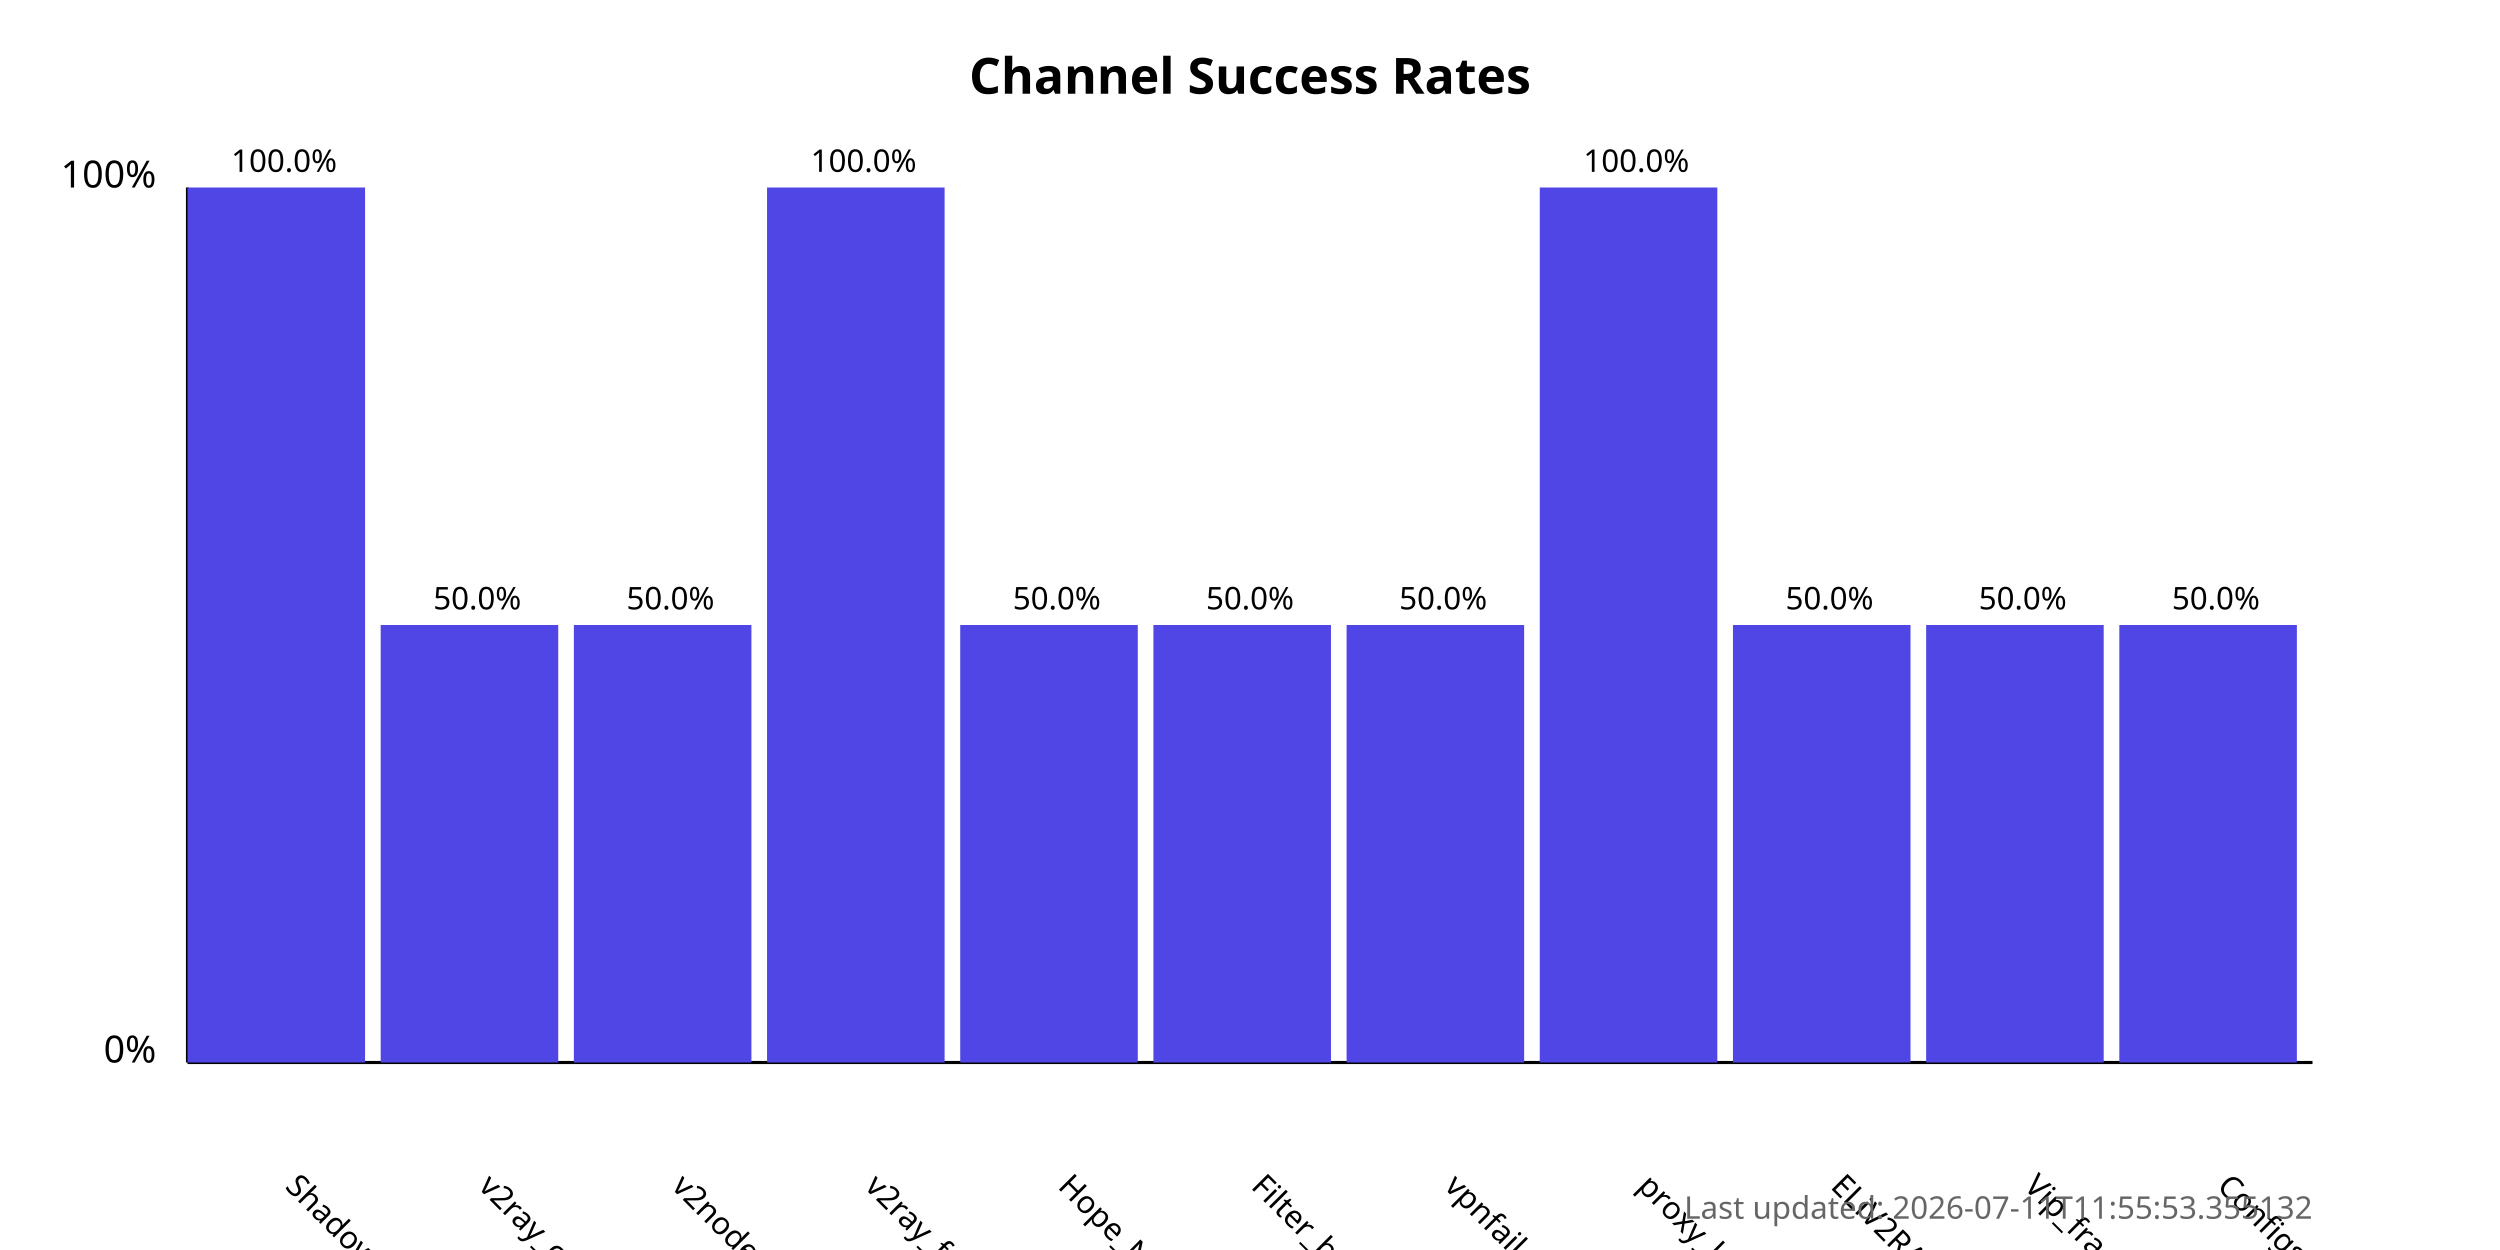
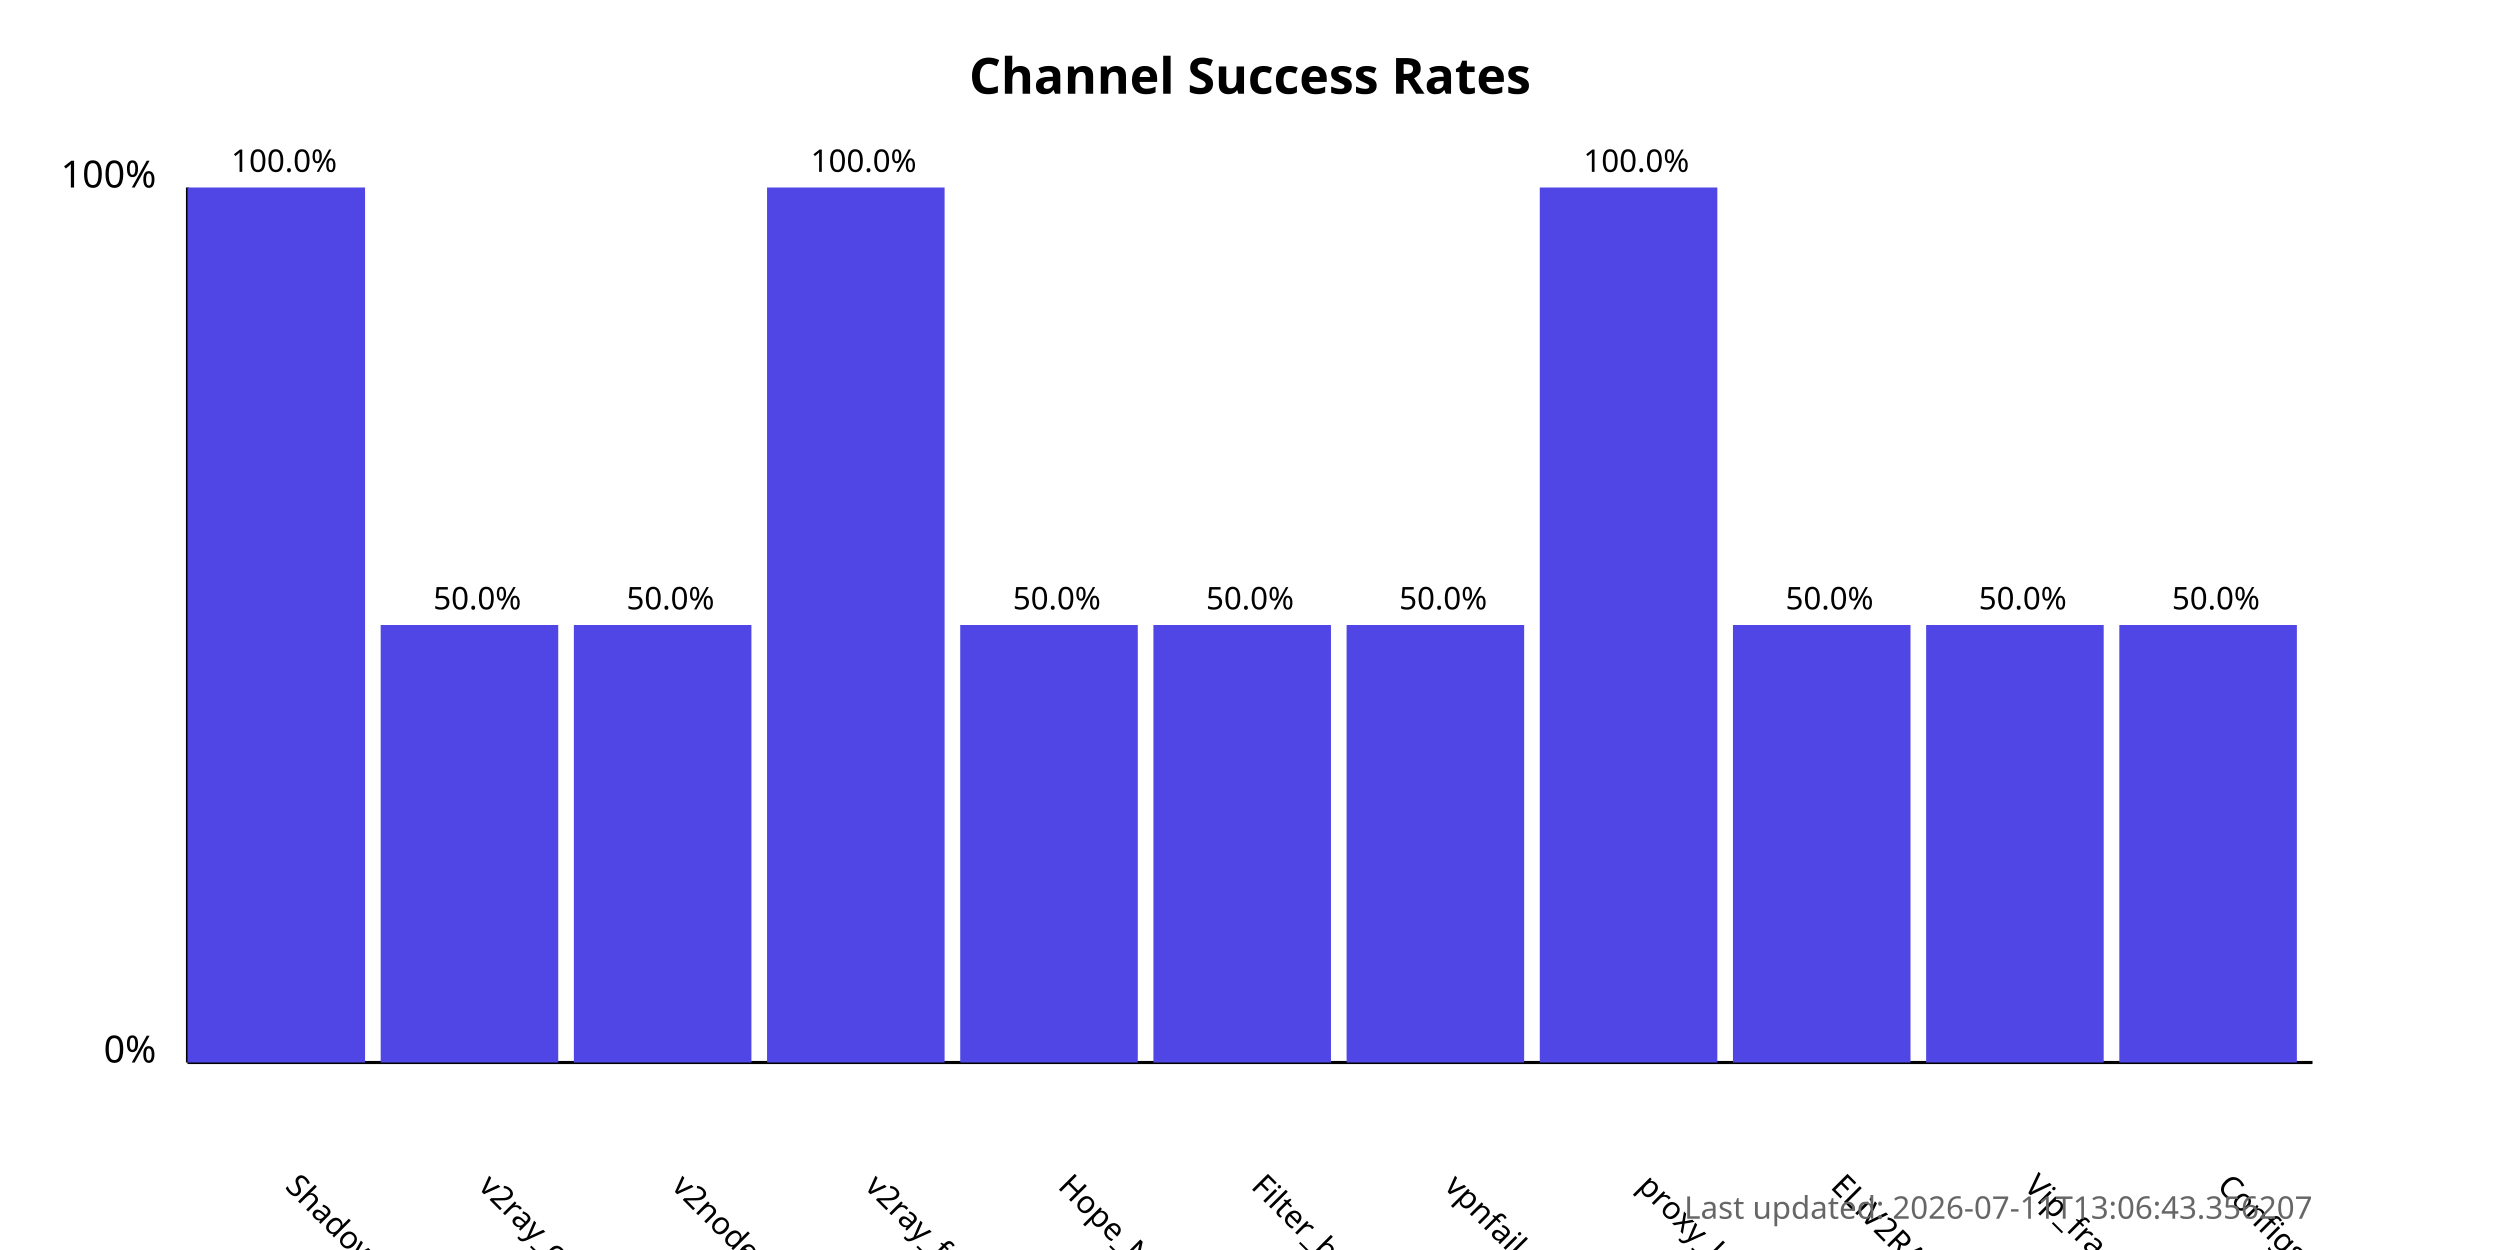
<svg xmlns="http://www.w3.org/2000/svg" width="800" height="400">
  <style>
            .chart-title { font: bold 16px sans-serif; }
            .axis-label { font: 12px sans-serif; }
            .tick-label { font: 10px sans-serif; }
            .bar { fill: #4f46e5; }
            .bar:hover { fill: #6366f1; }
            .timestamp { font: 10px sans-serif; fill: #666; }
        </style>
  <text x="400.0" y="30" text-anchor="middle" class="chart-title">
            Channel Success Rates
        </text>
  <line x1="60" y1="340" x2="60" y2="60" stroke="black" stroke-width="1" />
  <line x1="60" y1="340" x2="740" y2="340" stroke="black" stroke-width="1" />
  <text x="50" y="340" text-anchor="end" class="axis-label">0%</text>
  <text x="50" y="60" text-anchor="end" class="axis-label">100%</text>
  <g>
    <rect x="60" y="60.0" width="56.818" height="280.0" class="bar" />
    <text x="90.909" y="380" transform="rotate(45, 90.90909, 380)" text-anchor="start" class="tick-label">
                ShadowProxy66
            </text>
    <text x="90.909" y="55.0" text-anchor="middle" class="tick-label">
                100.0%
            </text>
  </g>
  <g>
    <rect x="121.818" y="200.0" width="56.818" height="140.0" class="bar" />
    <text x="152.727" y="380" transform="rotate(45, 152.7273, 380)" text-anchor="start" class="tick-label">
                v2ray_configs_pool
            </text>
    <text x="152.727" y="195.0" text-anchor="middle" class="tick-label">
                50.0%
            </text>
  </g>
  <g>
    <rect x="183.636" y="200.0" width="56.818" height="140.0" class="bar" />
    <text x="214.545" y="380" transform="rotate(45, 214.5455, 380)" text-anchor="start" class="tick-label">
                v2nodes
            </text>
    <text x="214.545" y="195.0" text-anchor="middle" class="tick-label">
                50.0%
            </text>
  </g>
  <g>
    <rect x="245.455" y="60.0" width="56.818" height="280.0" class="bar" />
    <text x="276.364" y="380" transform="rotate(45, 276.3636, 380)" text-anchor="start" class="tick-label">
                v2ray_free_conf
            </text>
    <text x="276.364" y="55.0" text-anchor="middle" class="tick-label">
                100.0%
            </text>
  </g>
  <g>
    <rect x="307.273" y="200.0" width="56.818" height="140.0" class="bar" />
    <text x="338.182" y="380" transform="rotate(45, 338.1818, 380)" text-anchor="start" class="tick-label">
                Hope_Net
            </text>
    <text x="338.182" y="195.0" text-anchor="middle" class="tick-label">
                50.0%
            </text>
  </g>
  <g>
    <rect x="369.091" y="200.0" width="56.818" height="140.0" class="bar" />
    <text x="400.0" y="380" transform="rotate(45, 400.0, 380)" text-anchor="start" class="tick-label">
                Filter_breaker
            </text>
    <text x="400.0" y="195.0" text-anchor="middle" class="tick-label">
                50.0%
            </text>
  </g>
  <g>
    <rect x="430.909" y="200.0" width="56.818" height="140.0" class="bar" />
    <text x="461.818" y="380" transform="rotate(45, 461.8182, 380)" text-anchor="start" class="tick-label">
                vpnfail_vless
            </text>
    <text x="461.818" y="195.0" text-anchor="middle" class="tick-label">
                50.0%
            </text>
  </g>
  <g>
    <rect x="492.727" y="60.0" width="56.818" height="280.0" class="bar" />
    <text x="523.636" y="380" transform="rotate(45, 523.6364, 380)" text-anchor="start" class="tick-label">
                proxy_kafee
            </text>
    <text x="523.636" y="55.0" text-anchor="middle" class="tick-label">
                100.0%
            </text>
  </g>
  <g>
    <rect x="554.545" y="200.0" width="56.818" height="140.0" class="bar" />
    <text x="585.455" y="380" transform="rotate(45, 585.4545, 380)" text-anchor="start" class="tick-label">
                ELiV2RAY
            </text>
    <text x="585.455" y="195.0" text-anchor="middle" class="tick-label">
                50.0%
            </text>
  </g>
  <g>
    <rect x="616.364" y="200.0" width="56.818" height="140.0" class="bar" />
    <text x="647.273" y="380" transform="rotate(45, 647.2727, 380)" text-anchor="start" class="tick-label">
                Vip_fragment_v2ray
            </text>
    <text x="647.273" y="195.0" text-anchor="middle" class="tick-label">
                50.0%
            </text>
  </g>
  <g>
    <rect x="678.182" y="200.0" width="56.818" height="140.0" class="bar" />
    <text x="709.091" y="380" transform="rotate(45, 709.0909, 380)" text-anchor="start" class="tick-label">
                ConfigsHubPlus
            </text>
    <text x="709.091" y="195.0" text-anchor="middle" class="tick-label">
                50.0%
            </text>
  </g>
  <text x="740" y="390" text-anchor="end" class="timestamp">
-             Last updated: 2026-07-11T11:55:53.355132
+             Last updated: 2026-07-11T13:06:43.356207
        </text>
</svg>
